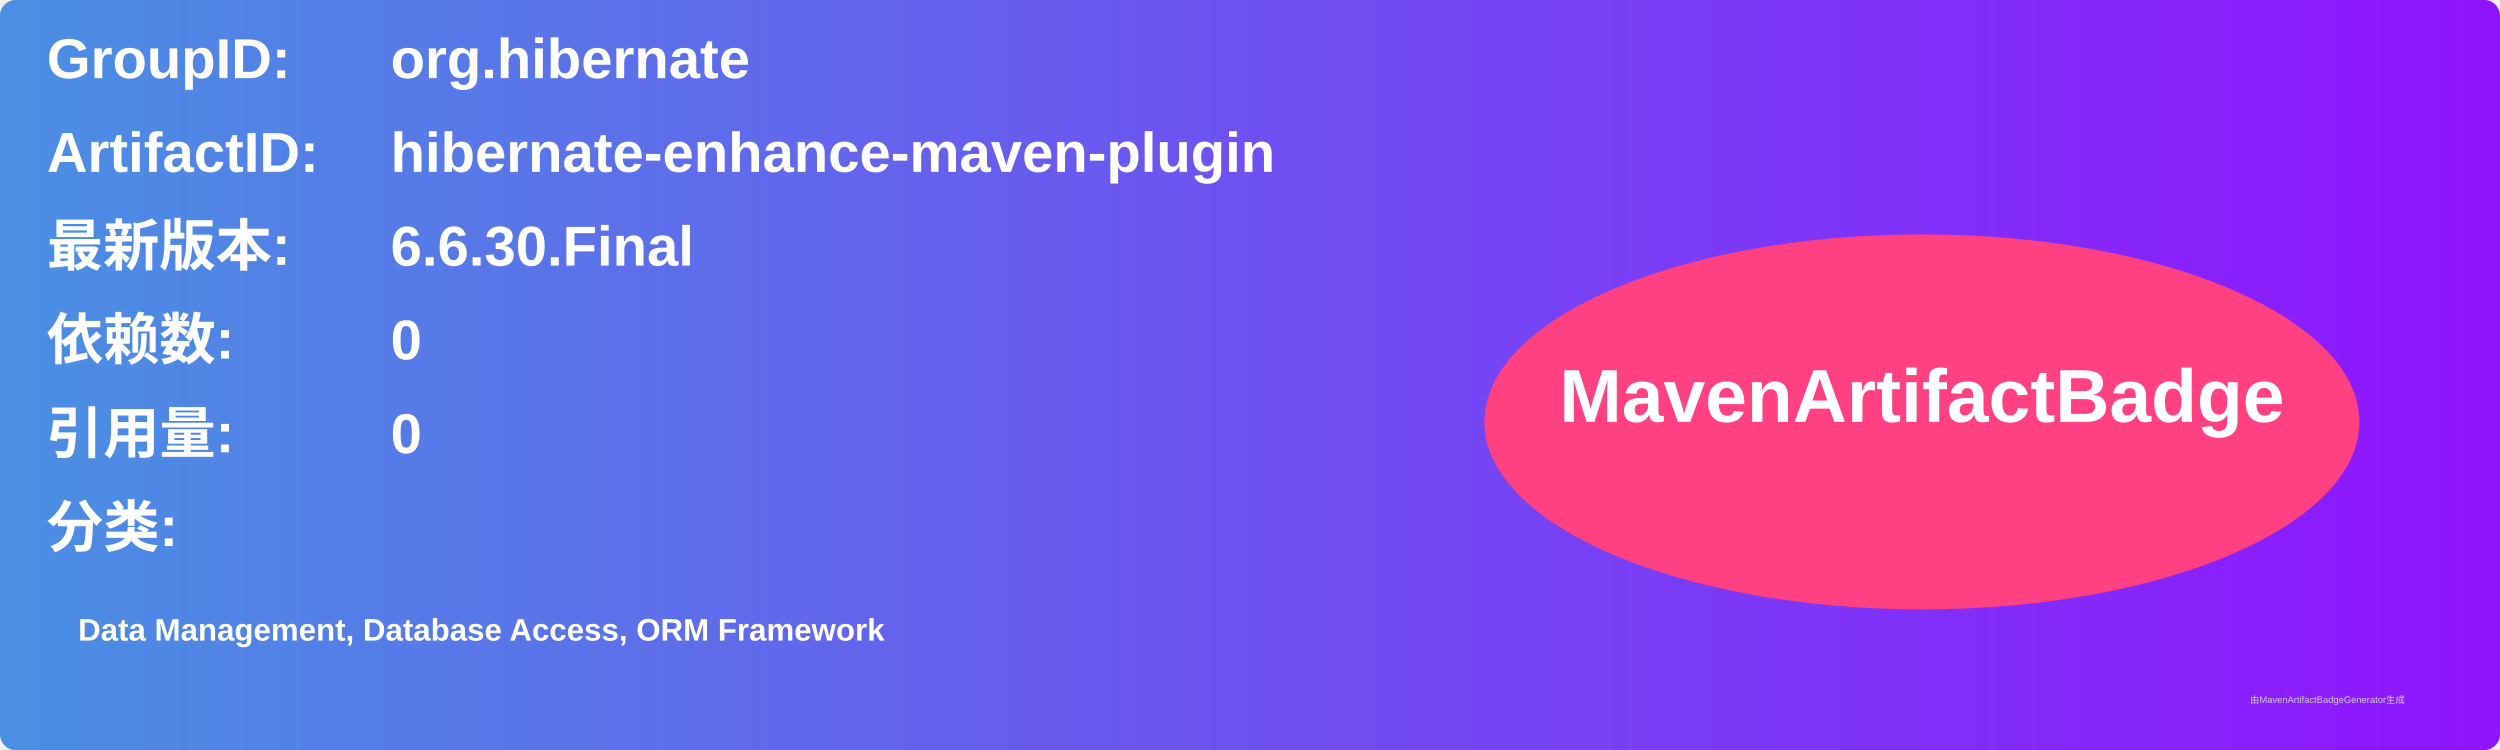
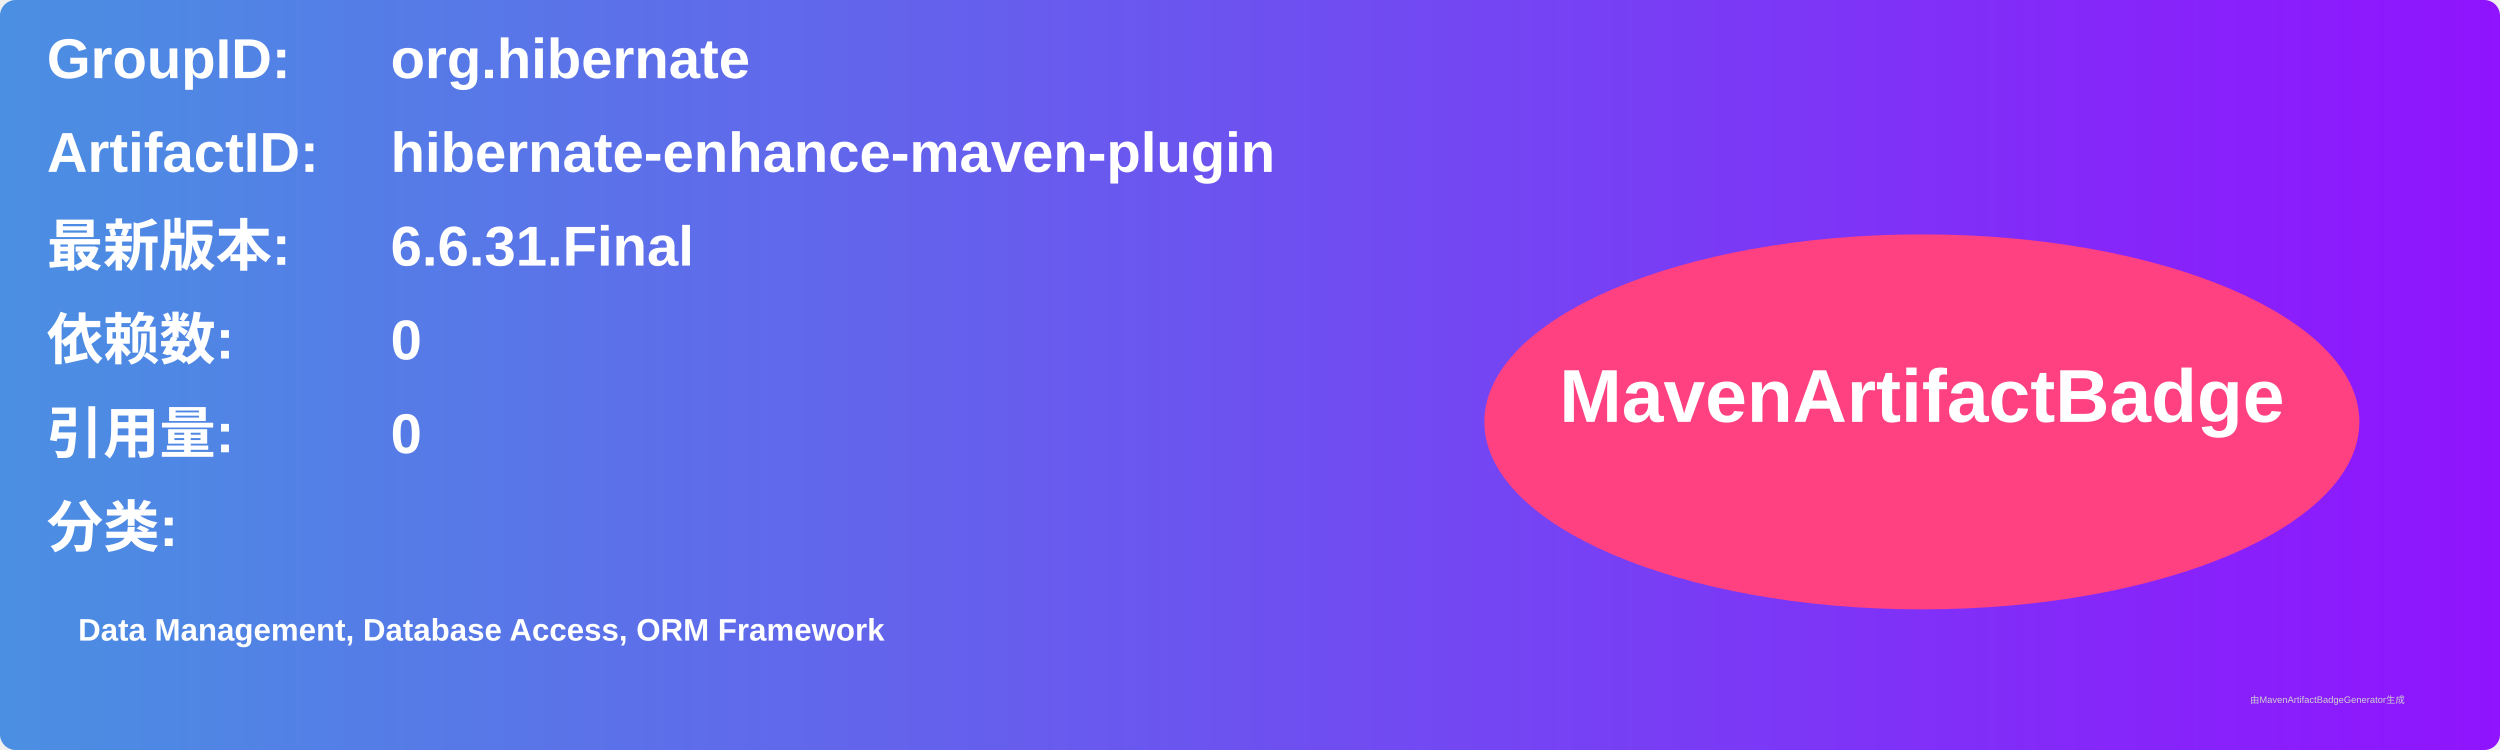
<svg xmlns="http://www.w3.org/2000/svg" width="800" height="240" viewBox="0 0 800 240">
  <linearGradient id="grad" x1="0%" y1="0%" x2="100%" y2="0%">
    <stop offset="0%" stop-color="#4a90e2" />
    <stop offset="100%" stop-color="#9013fe" />
  </linearGradient>
  <rect width="100%" height="100%" rx="5" ry="5" fill="url(#grad)" />
  <g transform="translate(15, 15)">
    <text x="0" y="10" font-family="Arial" font-size="18" fill="white" font-weight="bold" width="260">GroupID:</text>
    <text x="110" y="10" font-family="Arial" font-size="18" fill="white" font-weight="bold" width="460">org.hibernate</text>
    <text x="0" y="40" font-family="Arial" font-size="18" fill="white" font-weight="bold" width="260">ArtifactID:</text>
    <text x="110" y="40" font-family="Arial" font-size="18" fill="white" font-weight="bold" width="460">hibernate-enhance-maven-plugin</text>
    <text x="0" y="70" font-family="Arial" font-size="18" fill="white" font-weight="bold">最新版本:</text>
    <text x="110" y="70" font-family="Arial" font-size="18" fill="white" font-weight="bold">
-       <tspan font-weight="bold">6.6.30.Final</tspan>
+       <tspan font-weight="bold">6.6.31.Final</tspan>
    </text>
    <text x="0" y="100" font-family="Arial" font-size="18" fill="white" font-weight="bold">依赖数: </text>
    <text x="110" y="100" font-family="Arial" font-size="18" fill="white">
      <tspan font-weight="bold">0</tspan>
    </text>
    <text x="0" y="130" font-family="Arial" font-size="18" fill="white" font-weight="bold">引用量: </text>
    <text x="110" y="130" font-family="Arial" font-size="18" fill="white">
      <tspan font-weight="bold">0</tspan>
    </text>
    <text x="0" y="160" font-family="Arial" font-size="18" fill="white" font-weight="bold">分类:</text>
    <text x="10" y="190" font-family="Arial" font-size="10" fill="white">
      <tspan font-weight="bold">Data Management, Database Access, ORM Framework</tspan>
    </text>
    <ellipse cx="600" cy="120" rx="140" ry="60" fill="#ff4081" />
    <text x="600" y="120" text-anchor="middle" font-family="Arial" font-size="24" fill="white" font-weight="bold">MavenArtifactBadge</text>
  </g>
  <text x="720" y="225" font-family="Arial" font-size="3" fill="#d0d0d0">由MavenArtifactBadgeGenerator生成</text>
</svg>
